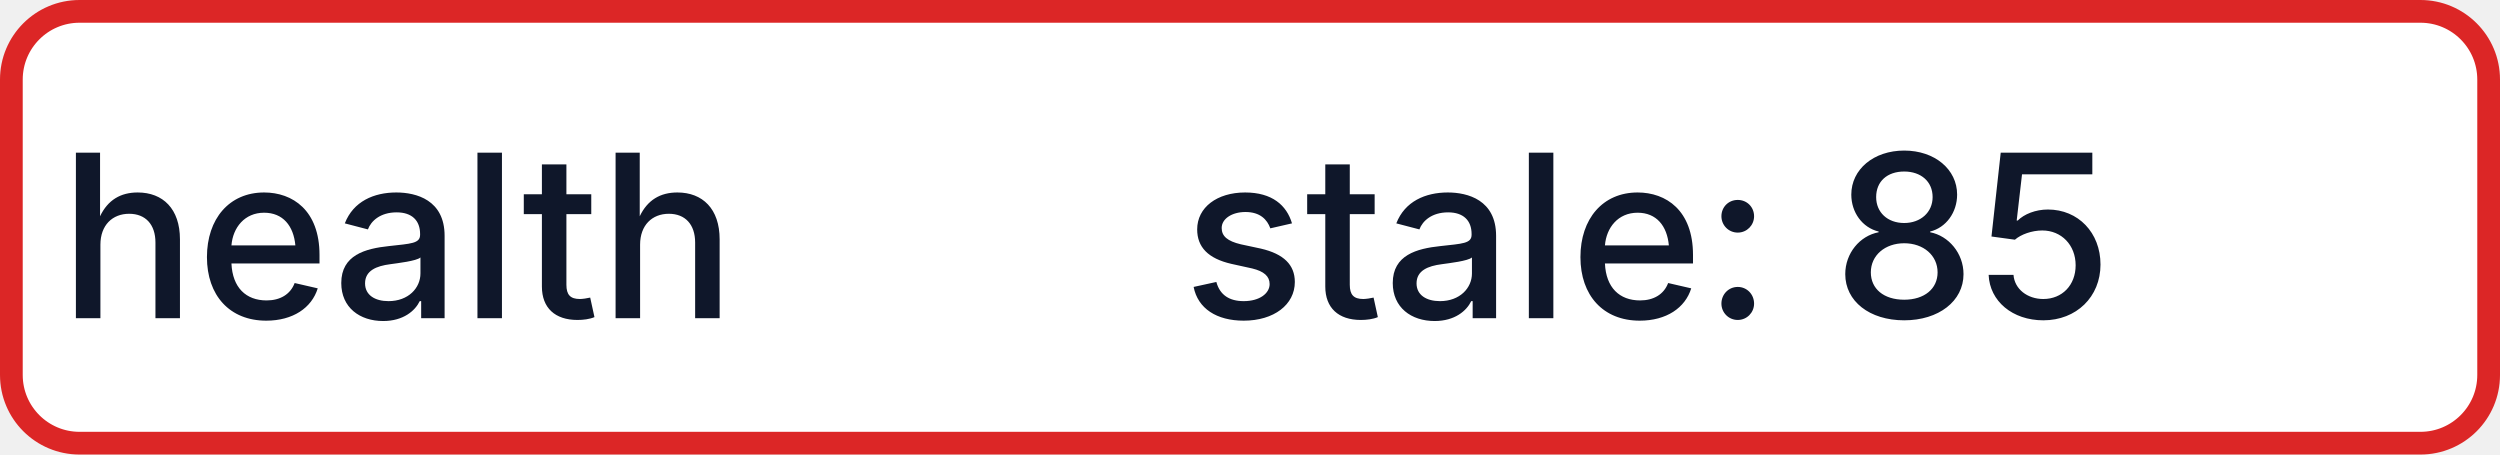
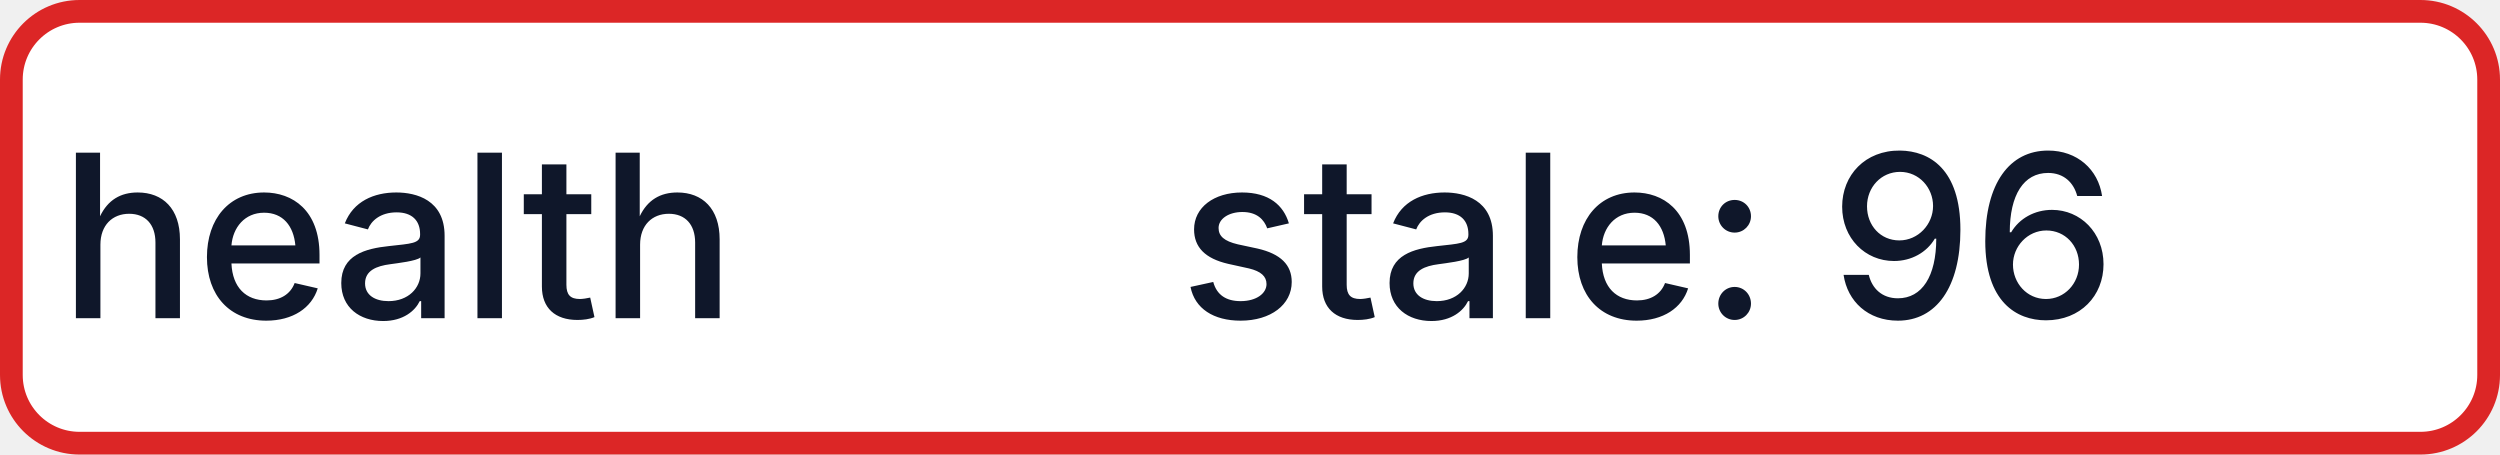
- <svg xmlns="http://www.w3.org/2000/svg" width="110" height="20" role="img" aria-label="health: stale: 85">
+ <svg xmlns="http://www.w3.org/2000/svg" width="110" height="20" role="img" aria-label="health: stale: 96">
  <rect x="0.5" y="0.5" width="109" height="19" rx="3" fill="#FFFFFF" stroke="#DC2626" stroke-width="1" />
  <g fill="#0F172A" text-anchor="middle" font-family="-apple-system,BlinkMacSystemFont,Segoe UI,sans-serif" font-size="10" font-weight="500">
    <text x="17.5" y="14">health</text>
-     <text x="72.5" y="14" textLength="68" lengthAdjust="spacingAndGlyphs">stale: 85</text>
+     <text x="72.5" y="14" textLength="68" lengthAdjust="spacingAndGlyphs">stale: 96</text>
  </g>
</svg>
